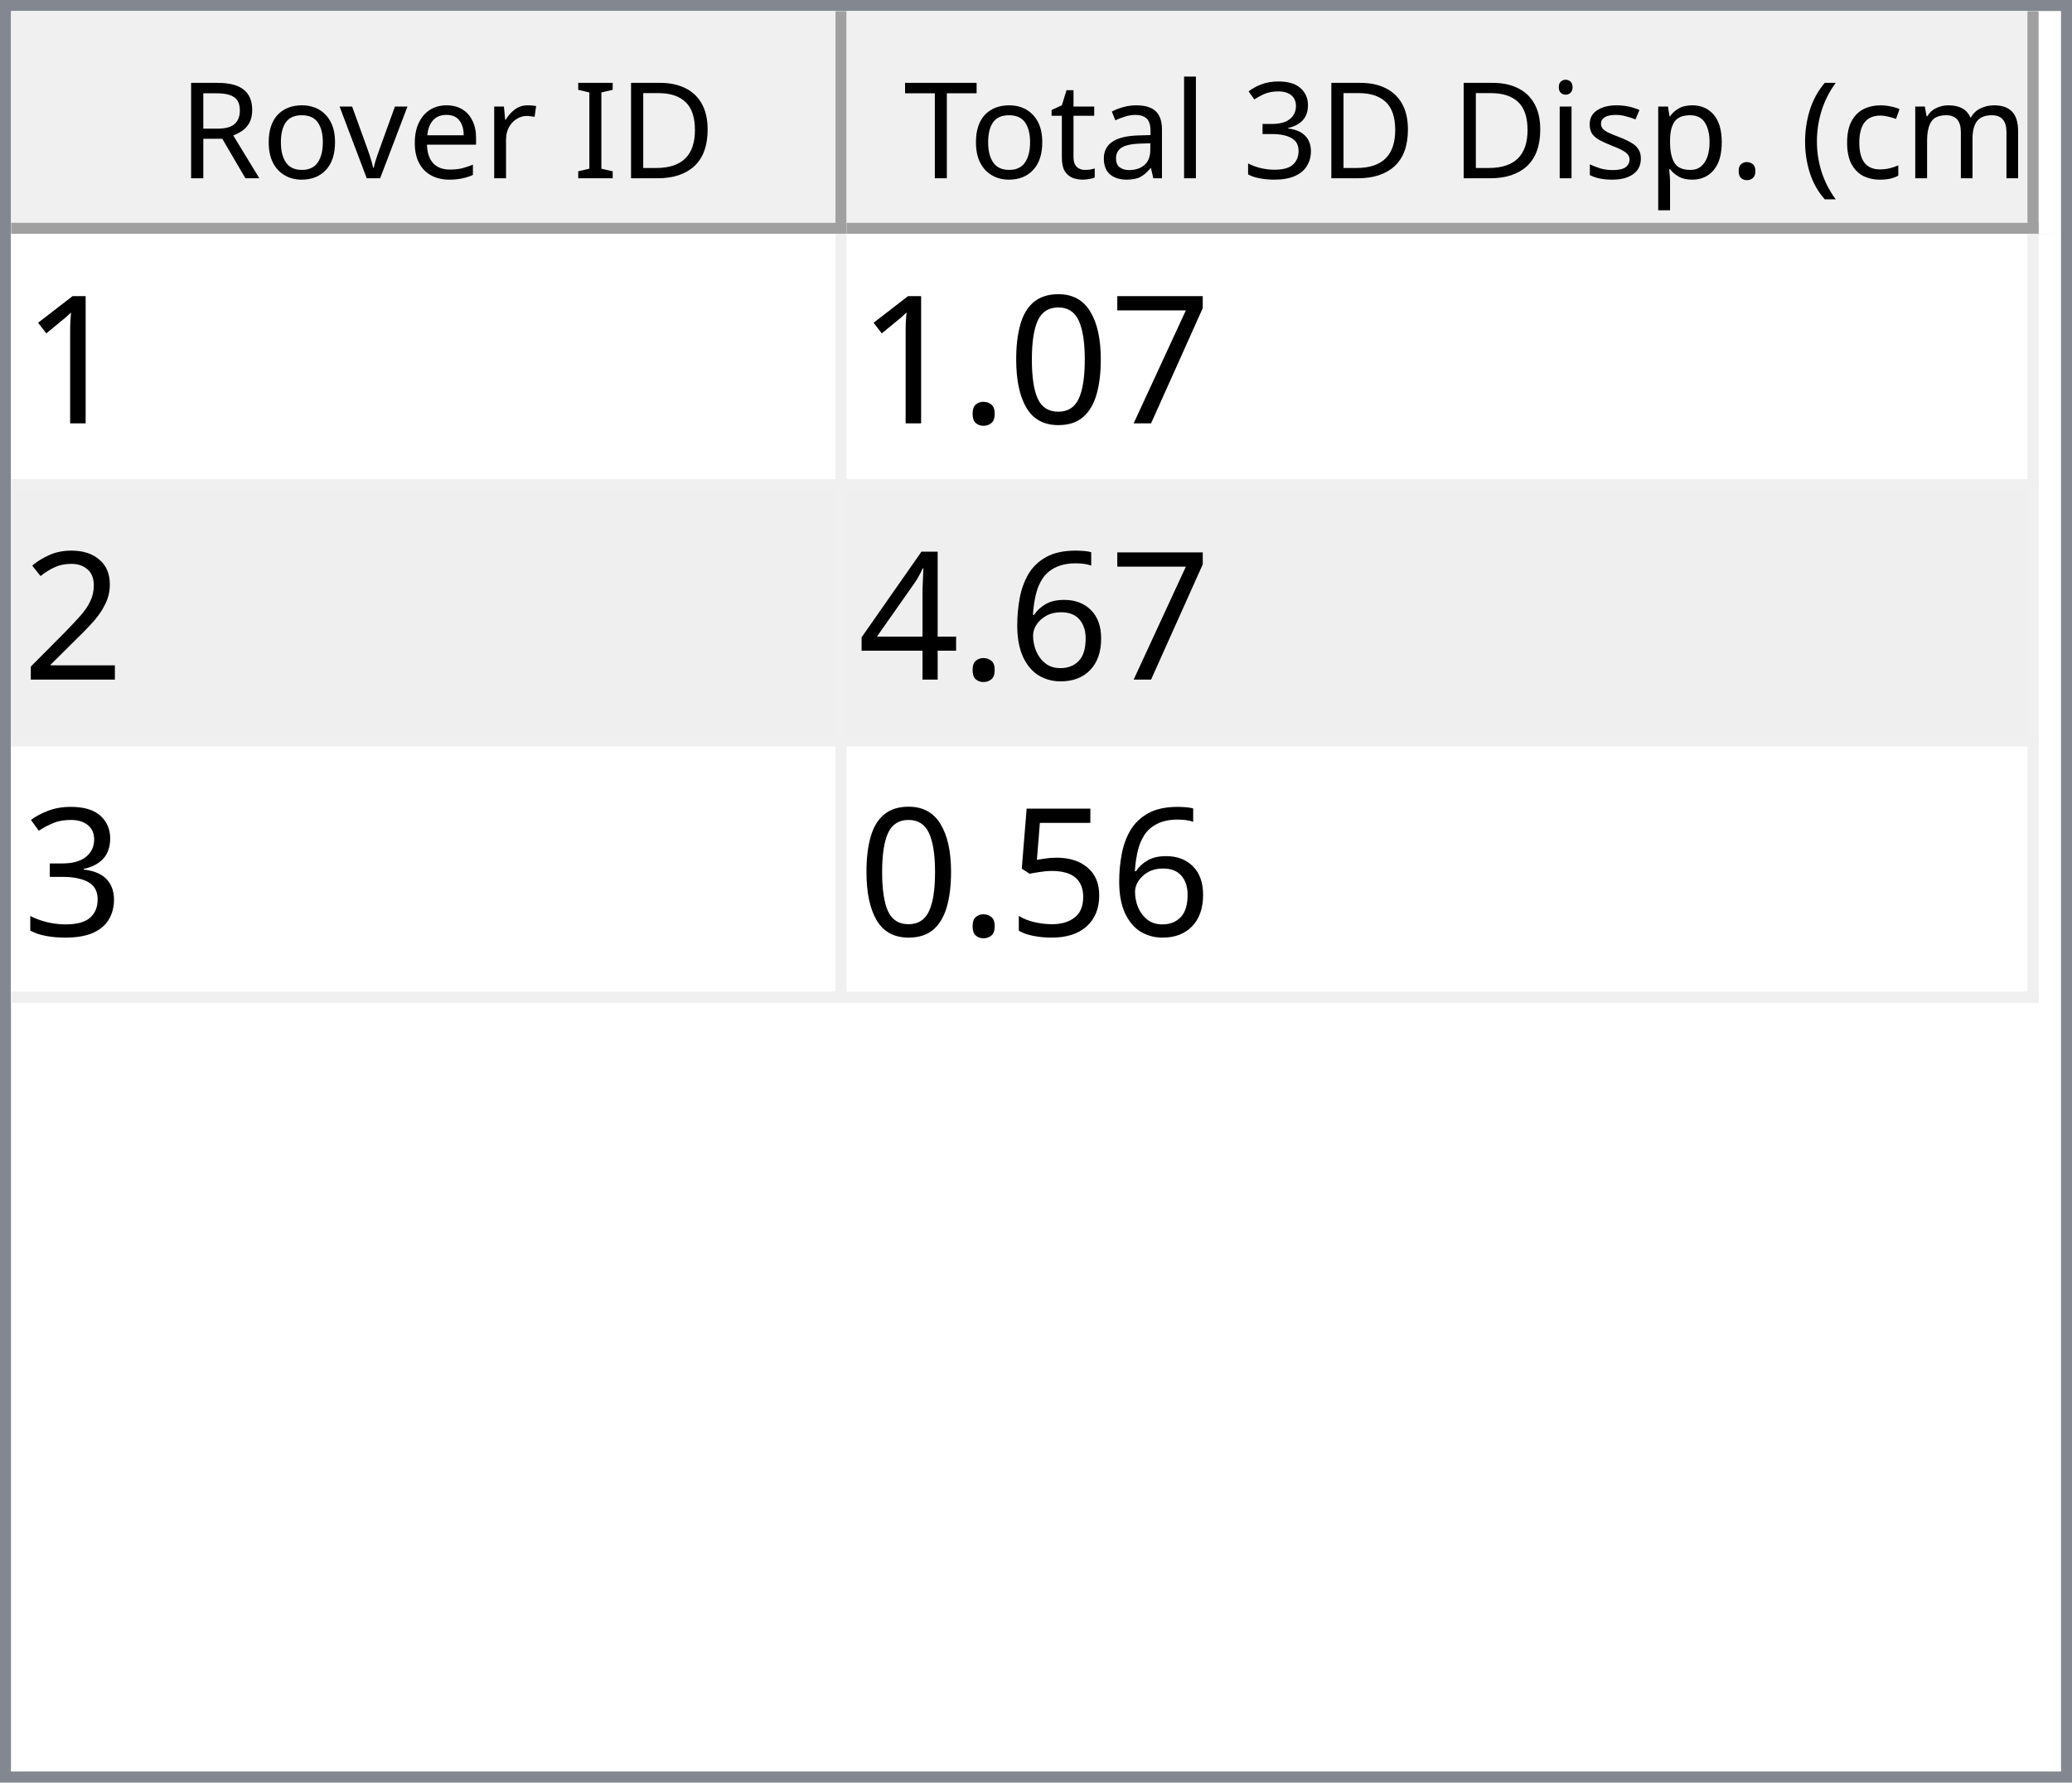
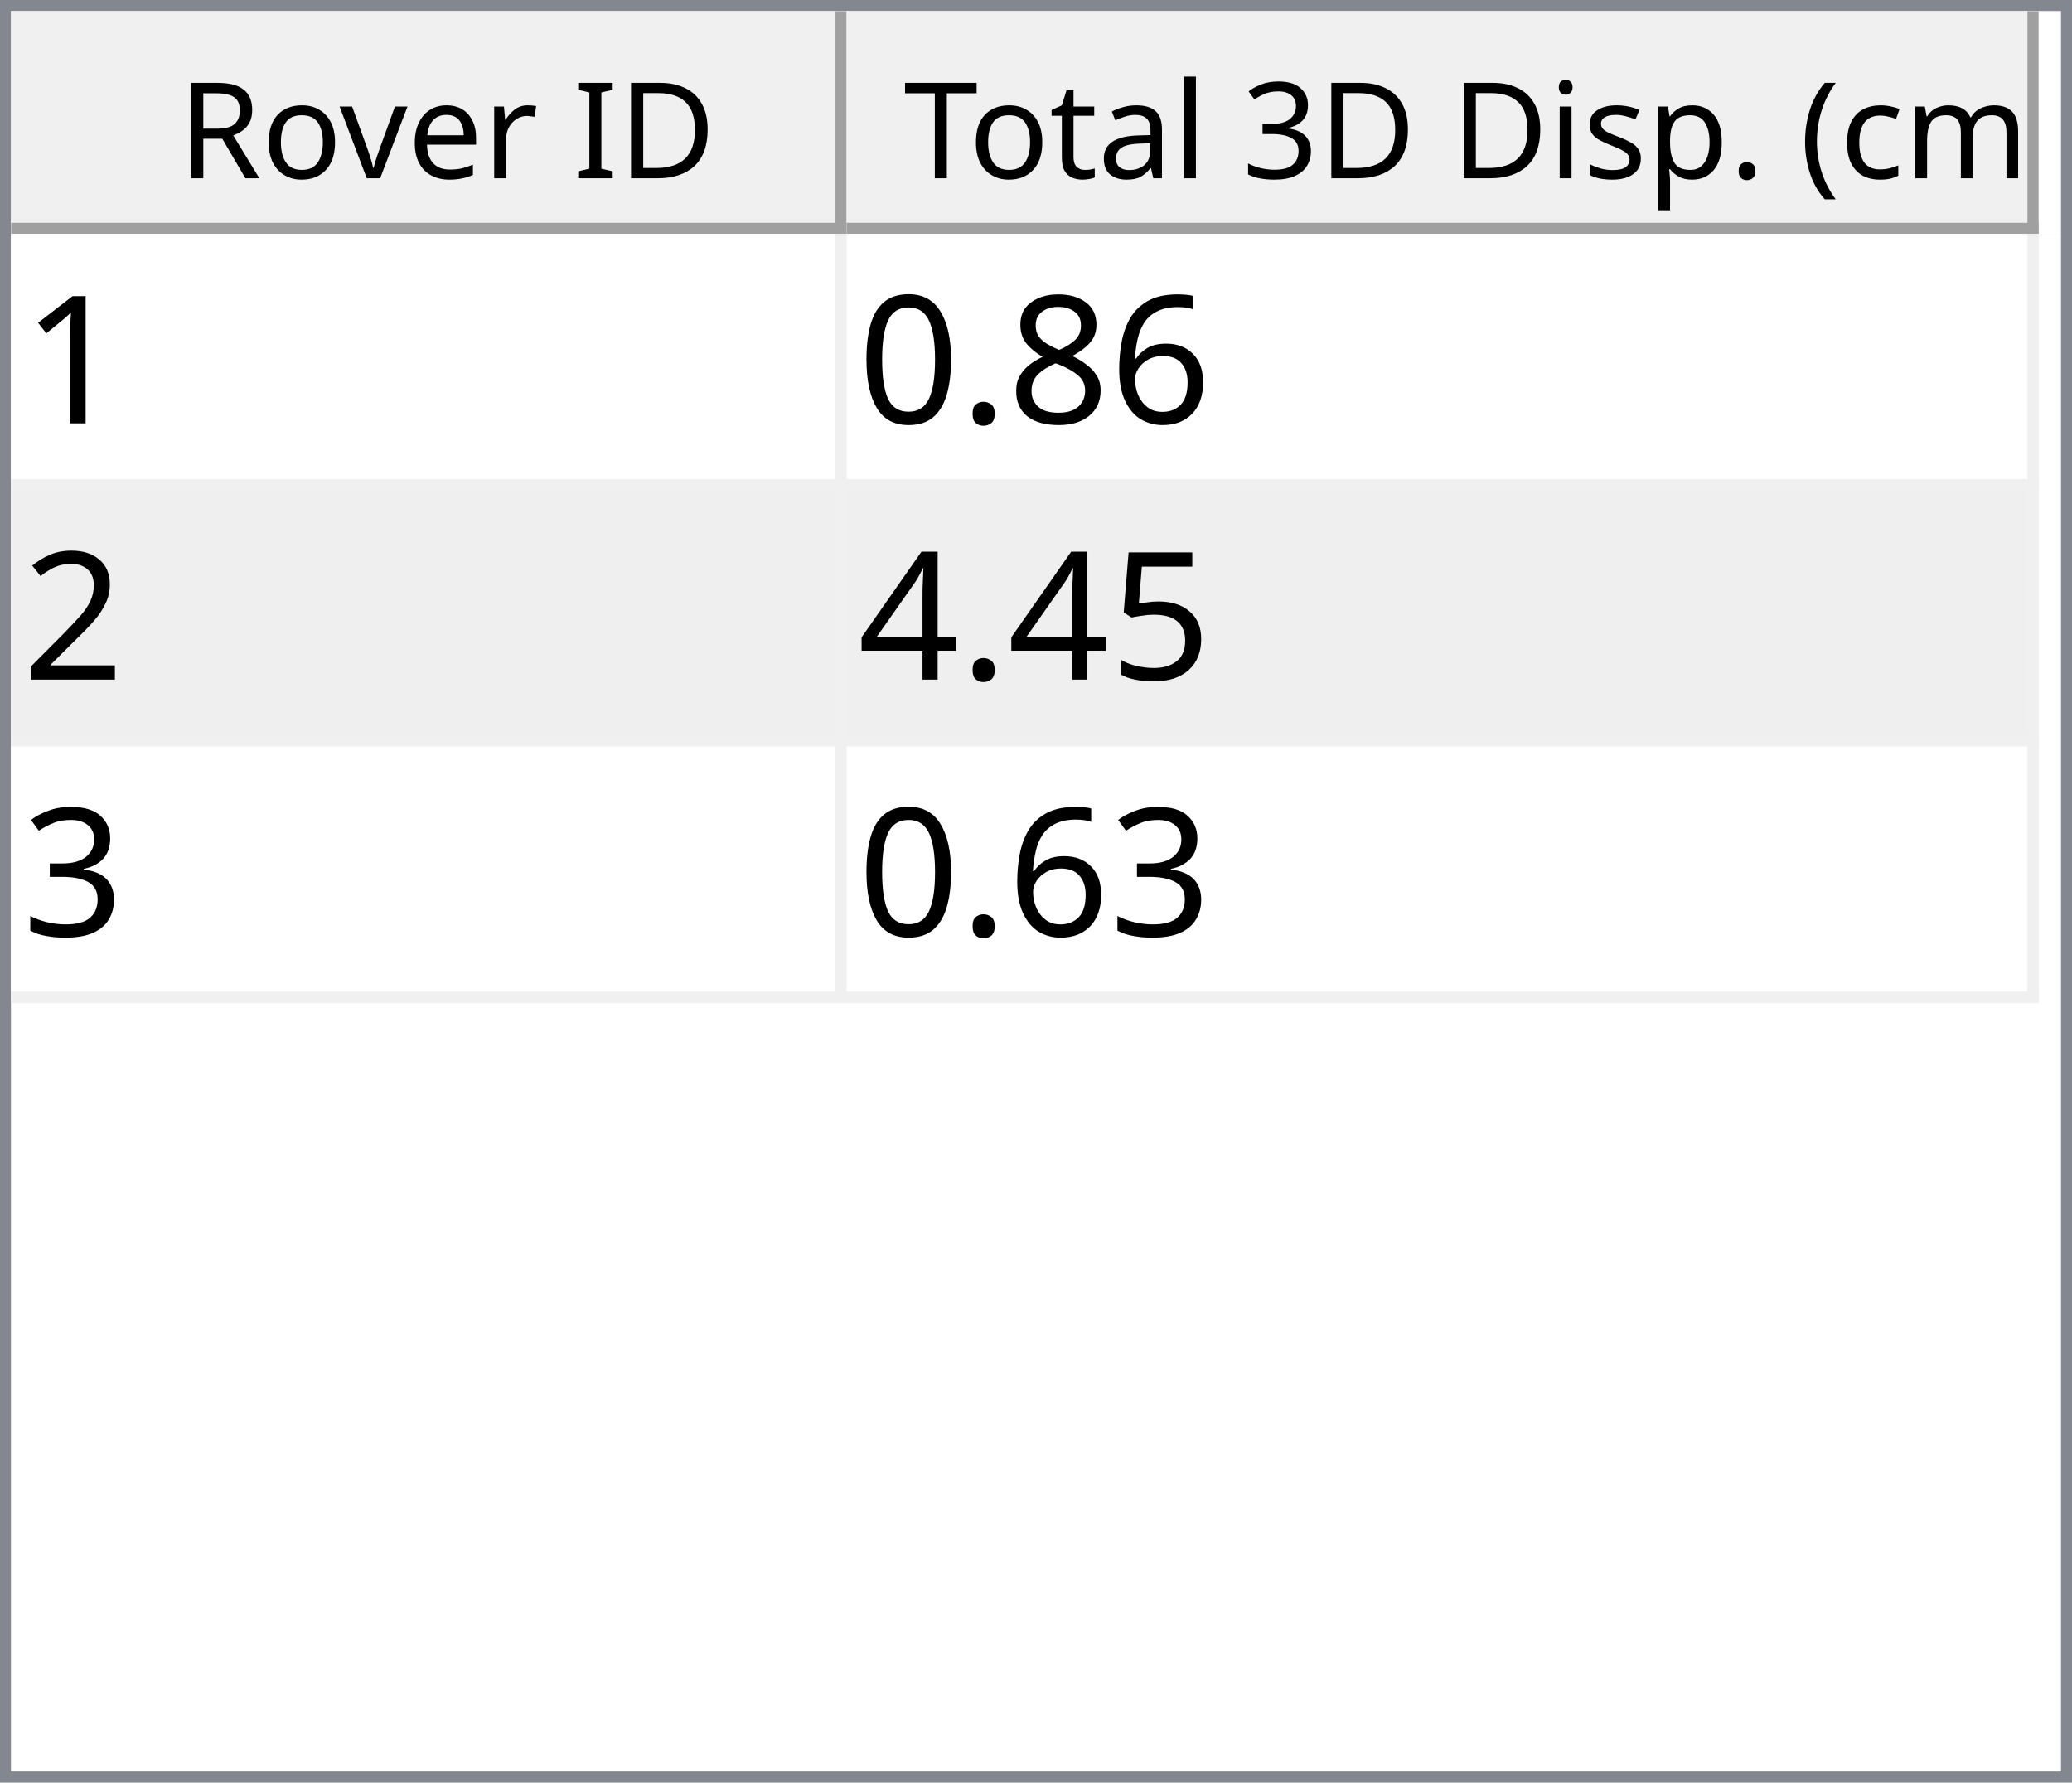
<svg xmlns="http://www.w3.org/2000/svg" style="fill-opacity:1; color-rendering:auto; color-interpolation:auto; text-rendering:auto; stroke:black; stroke-linecap:square; stroke-miterlimit:10; shape-rendering:auto; stroke-opacity:1; fill:black; stroke-dasharray:none; font-weight:normal; stroke-width:1; font-family:'Dialog'; font-style:normal; stroke-linejoin:miter; font-size:12px; stroke-dashoffset:0; image-rendering:auto;" width="186" height="160">
  <defs id="genericDefs" />
  <g>
    <defs id="defs1">
      <clipPath clipPathUnits="userSpaceOnUse" id="clipPath1">
        <path d="M0 0 L186 0 L186 160 L0 160 L0 0 Z" />
      </clipPath>
      <clipPath clipPathUnits="userSpaceOnUse" id="clipPath2">
        <path d="M0 0 L0 160 L186 160 L186 0 Z" />
      </clipPath>
      <clipPath clipPathUnits="userSpaceOnUse" id="clipPath3">
        <path d="M0 0 L0 20 L184 20 L184 0 Z" />
      </clipPath>
      <clipPath clipPathUnits="userSpaceOnUse" id="clipPath4">
        <path d="M0 0 L0 20 L75 20 L75 0 Z" />
      </clipPath>
      <clipPath clipPathUnits="userSpaceOnUse" id="clipPath5">
        <path d="M1 1 L1 19 L74 19 L74 1 Z" />
      </clipPath>
      <clipPath clipPathUnits="userSpaceOnUse" id="clipPath6">
        <path d="M0 0 L0 18 L73 18 L73 0 Z" />
      </clipPath>
      <clipPath clipPathUnits="userSpaceOnUse" id="clipPath7">
        <path d="M-0.5 -0.5 L-0.5 19.5 L74.5 19.5 L74.5 -0.5 Z" />
      </clipPath>
      <clipPath clipPathUnits="userSpaceOnUse" id="clipPath8">
        <path d="M0 0 L0 20 L107 20 L107 0 Z" />
      </clipPath>
      <clipPath clipPathUnits="userSpaceOnUse" id="clipPath9">
        <path d="M1 1 L1 19 L106 19 L106 1 Z" />
      </clipPath>
      <clipPath clipPathUnits="userSpaceOnUse" id="clipPath10">
        <path d="M0 0 L0 18 L105 18 L105 0 Z" />
      </clipPath>
      <clipPath clipPathUnits="userSpaceOnUse" id="clipPath11">
        <path d="M-0.5 -0.5 L-0.5 19.5 L106.5 19.5 L106.5 -0.5 Z" />
      </clipPath>
      <clipPath clipPathUnits="userSpaceOnUse" id="clipPath12">
        <path d="M0 0 L0 138 L184 138 L184 0 Z" />
      </clipPath>
      <clipPath clipPathUnits="userSpaceOnUse" id="clipPath13">
        <path d="M0 0 L0 69 L182 69 L182 0 Z" />
      </clipPath>
      <clipPath clipPathUnits="userSpaceOnUse" id="clipPath14">
        <path d="M-0.5 -0.5 L-0.5 68.5 L181.5 68.5 L181.5 -0.5 Z" />
      </clipPath>
      <clipPath clipPathUnits="userSpaceOnUse" id="clipPath15">
        <path d="M0 0 L0 22 L74 22 L74 0 Z" />
      </clipPath>
      <clipPath clipPathUnits="userSpaceOnUse" id="clipPath16">
        <path d="M0 0 L0 22 L106 22 L106 0 Z" />
      </clipPath>
      <font horiz-adv-x="64.551" id="font1">
        <font-face ascent="107.91" descent="25.098" units-per-em="100" style="font-style:normal; font-family:Segoe UI; font-weight:normal;" />
        <missing-glyph horiz-adv-x="64.551" d="M8.109 0 L8.109 68.266 L56.453 68.266 L56.453 0 L8.109 0 ZM15.328 7.234 L49.219 7.234 L49.219 61.031 L15.328 61.031 L15.328 7.234 Z" />
        <glyph unicode="D" horiz-adv-x="70.117" d="M9.188 0 L9.188 70.016 L28.516 70.016 Q65.531 70.016 65.531 35.891 Q65.531 19.672 55.25 9.836 Q44.969 0 27.734 0 L9.188 0 ZM17.391 62.594 L17.391 7.422 L27.828 7.422 Q41.609 7.422 49.273 14.797 Q56.938 22.172 56.938 35.688 Q56.938 62.594 28.328 62.594 L17.391 62.594 Z" />
        <glyph unicode="I" horiz-adv-x="26.611" d="M17.391 0 L9.188 0 L9.188 70.016 L17.391 70.016 L17.391 0 Z" />
        <glyph unicode=" " horiz-adv-x="27.393" d="" />
        <glyph unicode="r" horiz-adv-x="34.766" d="M34.188 41.891 Q32.078 43.5 28.125 43.5 Q23 43.5 19.555 38.672 Q16.109 33.844 16.109 25.484 L16.109 0 L8.109 0 L8.109 50 L16.109 50 L16.109 39.703 L16.312 39.703 Q18.016 44.969 21.531 47.922 Q25.047 50.875 29.391 50.875 Q32.516 50.875 34.188 50.203 L34.188 41.891 Z" />
        <glyph unicode="e" horiz-adv-x="52.295" d="M48.297 23 L12.984 23 Q13.188 14.656 17.484 10.109 Q21.781 5.562 29.297 5.562 Q37.75 5.562 44.828 11.141 L44.828 3.609 Q38.234 -1.172 27.391 -1.172 Q16.797 -1.172 10.742 5.641 Q4.688 12.453 4.688 24.812 Q4.688 36.469 11.305 43.82 Q17.922 51.172 27.734 51.172 Q37.547 51.172 42.922 44.828 Q48.297 38.484 48.297 27.203 L48.297 23 ZM40.094 29.781 Q40.047 36.719 36.75 40.578 Q33.453 44.438 27.594 44.438 Q21.922 44.438 17.969 40.383 Q14.016 36.328 13.094 29.781 L40.094 29.781 Z" />
        <glyph unicode="v" horiz-adv-x="47.9" d="M47.406 50 L27.484 0 L19.625 0 L0.688 50 L9.469 50 L22.172 13.672 Q23.578 9.672 23.922 6.688 L24.125 6.688 Q24.609 10.453 25.688 13.484 L38.969 50 L47.406 50 Z" />
        <glyph unicode="o" horiz-adv-x="58.594" d="M29 -1.172 Q17.922 -1.172 11.305 5.836 Q4.688 12.844 4.688 24.422 Q4.688 37.016 11.57 44.094 Q18.453 51.172 30.172 51.172 Q41.359 51.172 47.633 44.289 Q53.906 37.406 53.906 25.203 Q53.906 13.234 47.141 6.031 Q40.375 -1.172 29 -1.172 ZM29.594 44.438 Q21.875 44.438 17.383 39.188 Q12.891 33.938 12.891 24.703 Q12.891 15.828 17.43 10.695 Q21.969 5.562 29.594 5.562 Q37.359 5.562 41.531 10.594 Q45.703 15.625 45.703 24.906 Q45.703 34.281 41.531 39.359 Q37.359 44.438 29.594 44.438 Z" />
        <glyph unicode="R" horiz-adv-x="59.814" d="M59.375 0 L49.609 0 L37.891 19.625 Q36.281 22.359 34.766 24.289 Q33.25 26.219 31.664 27.438 Q30.078 28.656 28.25 29.219 Q26.422 29.781 24.125 29.781 L17.391 29.781 L17.391 0 L9.188 0 L9.188 70.016 L30.078 70.016 Q34.672 70.016 38.555 68.867 Q42.438 67.719 45.289 65.375 Q48.141 63.031 49.758 59.547 Q51.375 56.062 51.375 51.375 Q51.375 47.703 50.273 44.656 Q49.172 41.609 47.148 39.211 Q45.125 36.812 42.266 35.133 Q39.406 33.453 35.844 32.516 L35.844 32.328 Q37.594 31.547 38.891 30.547 Q40.188 29.547 41.359 28.18 Q42.531 26.812 43.68 25.078 Q44.828 23.344 46.234 21.047 L59.375 0 ZM17.391 62.594 L17.391 37.203 L28.516 37.203 Q31.594 37.203 34.203 38.133 Q36.812 39.062 38.719 40.797 Q40.625 42.531 41.703 45.047 Q42.781 47.562 42.781 50.688 Q42.781 56.297 39.141 59.445 Q35.5 62.594 28.609 62.594 L17.391 62.594 Z" />
        <glyph unicode=")" horiz-adv-x="30.176" d="M8.297 -15.922 L1.172 -15.922 Q16.406 2.344 16.406 26.812 Q16.406 51.469 1.078 70.016 L8.297 70.016 Q23.531 52.156 23.531 26.703 Q23.531 1.375 8.297 -15.922 Z" />
        <glyph unicode="m" horiz-adv-x="86.133" d="M79.109 0 L71.094 0 L71.094 28.719 Q71.094 37.016 68.531 40.727 Q65.969 44.438 59.906 44.438 Q54.781 44.438 51.195 39.75 Q47.609 35.062 47.609 28.516 L47.609 0 L39.594 0 L39.594 29.688 Q39.594 44.438 28.219 44.438 Q22.953 44.438 19.531 40.016 Q16.109 35.594 16.109 28.516 L16.109 0 L8.109 0 L8.109 50 L16.109 50 L16.109 42.094 L16.312 42.094 Q21.625 51.172 31.844 51.172 Q36.969 51.172 40.773 48.312 Q44.578 45.453 46 40.828 Q51.562 51.172 62.594 51.172 Q79.109 51.172 79.109 30.812 L79.109 0 Z" />
        <glyph unicode="c" horiz-adv-x="46.191" d="M42.188 2.297 Q36.422 -1.172 28.516 -1.172 Q17.828 -1.172 11.258 5.789 Q4.688 12.75 4.688 23.828 Q4.688 36.188 11.766 43.68 Q18.844 51.172 30.672 51.172 Q37.25 51.172 42.281 48.734 L42.281 40.531 Q36.719 44.438 30.375 44.438 Q22.703 44.438 17.797 38.945 Q12.891 33.453 12.891 24.516 Q12.891 15.719 17.508 10.641 Q22.125 5.562 29.891 5.562 Q36.422 5.562 42.188 9.906 L42.188 2.297 Z" />
        <glyph unicode="(" horiz-adv-x="30.176" d="M29.109 -15.922 L21.969 -15.922 Q6.844 1.375 6.844 26.703 Q6.844 52.156 21.969 70.016 L29.203 70.016 Q13.875 51.469 13.875 26.812 Q13.875 2.344 29.109 -15.922 Z" />
        <glyph unicode="." horiz-adv-x="21.68" d="M10.891 -1.078 Q8.641 -1.078 7.055 0.539 Q5.469 2.156 5.469 4.391 Q5.469 6.641 7.055 8.273 Q8.641 9.906 10.891 9.906 Q13.188 9.906 14.797 8.273 Q16.406 6.641 16.406 4.391 Q16.406 2.156 14.797 0.539 Q13.188 -1.078 10.891 -1.078 Z" />
        <glyph unicode="p" horiz-adv-x="58.789" d="M16.312 7.234 L16.109 7.234 L16.109 -23 L8.109 -23 L8.109 50 L16.109 50 L16.109 41.219 L16.312 41.219 Q22.219 51.172 33.594 51.172 Q43.266 51.172 48.688 44.461 Q54.109 37.75 54.109 26.469 Q54.109 13.922 48 6.375 Q41.891 -1.172 31.297 -1.172 Q21.578 -1.172 16.312 7.234 ZM16.109 27.391 L16.109 20.406 Q16.109 14.203 20.141 9.883 Q24.172 5.562 30.375 5.562 Q37.641 5.562 41.773 11.133 Q45.906 16.703 45.906 26.609 Q45.906 34.969 42.047 39.703 Q38.188 44.438 31.594 44.438 Q24.609 44.438 20.359 39.578 Q16.109 34.719 16.109 27.391 Z" />
        <glyph unicode="s" horiz-adv-x="42.432" d="M5.078 1.812 L5.078 10.406 Q11.625 5.562 19.484 5.562 Q30.031 5.562 30.031 12.594 Q30.031 14.594 29.125 15.992 Q28.219 17.391 26.68 18.461 Q25.141 19.531 23.07 20.383 Q21 21.234 18.609 22.172 Q15.281 23.484 12.766 24.828 Q10.25 26.172 8.57 27.859 Q6.891 29.547 6.031 31.695 Q5.172 33.844 5.172 36.719 Q5.172 40.234 6.789 42.945 Q8.406 45.656 11.086 47.484 Q13.766 49.312 17.211 50.242 Q20.656 51.172 24.312 51.172 Q30.812 51.172 35.938 48.922 L35.938 40.828 Q30.422 44.438 23.25 44.438 Q21 44.438 19.195 43.922 Q17.391 43.406 16.094 42.477 Q14.797 41.547 14.086 40.258 Q13.375 38.969 13.375 37.406 Q13.375 35.453 14.086 34.133 Q14.797 32.812 16.164 31.789 Q17.531 30.766 19.484 29.938 Q21.438 29.109 23.922 28.125 Q27.25 26.859 29.883 25.516 Q32.516 24.172 34.375 22.484 Q36.234 20.797 37.234 18.602 Q38.234 16.406 38.234 13.375 Q38.234 9.672 36.602 6.938 Q34.969 4.203 32.234 2.398 Q29.5 0.594 25.93 -0.289 Q22.359 -1.172 18.453 -1.172 Q10.75 -1.172 5.078 1.812 Z" />
        <glyph unicode="i" horiz-adv-x="24.219" d="M12.203 62.703 Q10.062 62.703 8.547 64.164 Q7.031 65.625 7.031 67.875 Q7.031 70.125 8.547 71.609 Q10.062 73.094 12.203 73.094 Q14.406 73.094 15.945 71.609 Q17.484 70.125 17.484 67.875 Q17.484 65.719 15.945 64.211 Q14.406 62.703 12.203 62.703 ZM16.109 0 L8.109 0 L8.109 50 L16.109 50 L16.109 0 Z" />
        <glyph unicode="3" horiz-adv-x="53.906" d="M46.531 19.828 Q46.531 15.094 44.75 11.211 Q42.969 7.328 39.719 4.57 Q36.469 1.812 31.93 0.297 Q27.391 -1.219 21.922 -1.219 Q11.922 -1.219 6 2.594 L6 11.188 Q13.094 5.609 22.219 5.609 Q25.875 5.609 28.828 6.539 Q31.781 7.469 33.906 9.227 Q36.031 10.984 37.18 13.477 Q38.328 15.969 38.328 19.094 Q38.328 32.812 18.797 32.812 L12.984 32.812 L12.984 39.594 L18.5 39.594 Q35.797 39.594 35.797 52.484 Q35.797 64.406 22.609 64.406 Q15.188 64.406 8.688 59.422 L8.688 67.188 Q15.375 71.188 24.609 71.188 Q29 71.188 32.57 69.969 Q36.141 68.75 38.68 66.555 Q41.219 64.359 42.609 61.281 Q44 58.203 44 54.5 Q44 40.672 30.031 36.719 L30.031 36.531 Q33.594 36.141 36.625 34.797 Q39.656 33.453 41.852 31.305 Q44.047 29.156 45.289 26.25 Q46.531 23.344 46.531 19.828 Z" />
        <glyph unicode="l" horiz-adv-x="24.219" d="M16.109 0 L8.109 0 L8.109 74.031 L16.109 74.031 L16.109 0 Z" />
        <glyph unicode="a" horiz-adv-x="50.879" d="M43.891 0 L35.891 0 L35.891 7.812 L35.688 7.812 Q30.469 -1.172 20.312 -1.172 Q12.844 -1.172 8.617 2.781 Q4.391 6.734 4.391 13.281 Q4.391 27.297 20.906 29.594 L35.891 31.688 Q35.891 44.438 25.594 44.438 Q16.547 44.438 9.281 38.281 L9.281 46.484 Q16.656 51.172 26.266 51.172 Q43.891 51.172 43.891 32.516 L43.891 0 ZM35.891 25.297 L23.828 23.641 Q18.266 22.859 15.43 20.875 Q12.594 18.891 12.594 13.875 Q12.594 10.203 15.211 7.883 Q17.828 5.562 22.172 5.562 Q28.125 5.562 32.008 9.742 Q35.891 13.922 35.891 20.312 L35.891 25.297 Z" />
        <glyph unicode="t" horiz-adv-x="33.887" d="M31.297 0.484 Q28.469 -1.078 23.828 -1.078 Q10.688 -1.078 10.688 13.578 L10.688 43.172 L2.094 43.172 L2.094 50 L10.688 50 L10.688 62.203 L18.703 64.797 L18.703 50 L31.297 50 L31.297 43.172 L18.703 43.172 L18.703 14.984 Q18.703 9.969 20.414 7.82 Q22.125 5.672 26.078 5.672 Q29.109 5.672 31.297 7.328 L31.297 0.484 Z" />
        <glyph unicode="T" horiz-adv-x="52.393" d="M50.594 62.594 L30.375 62.594 L30.375 0 L22.172 0 L22.172 62.594 L2 62.594 L2 70.016 L50.594 70.016 L50.594 62.594 Z" />
      </font>
      <font horiz-adv-x="75.0" id="font2">
        <font-face ascent="100.537" descent="21.973" units-per-em="100" style="font-style:normal; font-family:sans-serif; font-weight:normal;" />
        <missing-glyph horiz-adv-x="75.0" d="M12.5 0 L12.5 62.5 L62.5 62.5 L62.5 0 L12.5 0 ZM14.062 1.562 L60.938 1.562 L60.938 60.938 L14.062 60.938 L14.062 1.562 Z" />
        <glyph unicode="1" horiz-adv-x="55.615" d="M37.25 0 L28.469 0 L28.469 56 Q25.297 52.984 20.141 49.953 Q14.984 46.922 10.891 45.406 L10.891 53.906 Q18.266 57.375 23.781 62.305 Q29.297 67.234 31.594 71.875 L37.25 71.875 L37.25 0 Z" />
-         <glyph unicode="7" horiz-adv-x="55.615" d="M4.734 62.203 L4.734 70.656 L51.078 70.656 L51.078 63.812 Q44.234 56.547 37.523 44.484 Q30.812 32.422 27.156 19.672 Q24.516 10.688 23.781 0 L14.75 0 Q14.891 8.453 18.062 20.414 Q21.234 32.375 27.172 43.484 Q33.109 54.594 39.797 62.203 L4.734 62.203 Z" />
+         <glyph unicode="6" horiz-adv-x="55.615" d="M49.75 54.047 L41.016 53.375 Q39.844 58.547 37.703 60.891 Q34.125 64.656 28.906 64.656 Q24.703 64.656 21.531 62.312 Q17.391 59.281 14.992 53.469 Q12.594 47.656 12.5 36.922 Q15.672 41.75 20.266 44.094 Q24.859 46.438 29.891 46.438 Q38.672 46.438 44.852 39.969 Q51.031 33.5 51.031 23.25 Q51.031 16.5 48.125 10.719 Q45.219 4.938 40.141 1.859 Q35.062 -1.219 28.609 -1.219 Q17.625 -1.219 10.695 6.859 Q3.766 14.938 3.766 33.5 Q3.766 54.25 11.422 63.672 Q18.109 71.875 29.438 71.875 Q37.891 71.875 43.289 67.141 Q48.688 62.406 49.75 54.047 ZM13.875 23.188 Q13.875 18.656 15.797 14.508 Q17.719 10.359 21.188 8.18 Q24.656 6 28.469 6 Q34.031 6 38.039 10.492 Q42.047 14.984 42.047 22.703 Q42.047 30.125 38.086 34.398 Q34.125 38.672 28.125 38.672 Q22.172 38.672 18.023 34.398 Q13.875 30.125 13.875 23.188 Z" />
+         <glyph unicode="8" horiz-adv-x="55.615" d="M17.672 38.812 Q12.203 40.828 9.57 44.539 Q6.938 48.25 6.938 53.422 Q6.938 61.234 12.555 66.555 Q18.172 71.875 27.484 71.875 Q36.859 71.875 42.578 66.43 Q48.297 60.984 48.297 53.172 Q48.297 48.188 45.68 44.508 Q43.062 40.828 37.75 38.812 Q44.344 36.672 47.781 31.883 Q51.219 27.094 51.219 20.453 Q51.219 11.281 44.727 5.031 Q38.234 -1.219 27.641 -1.219 Q17.047 -1.219 10.547 5.055 Q4.047 11.328 4.047 20.703 Q4.047 27.688 7.594 32.398 Q11.141 37.109 17.672 38.812 ZM15.922 53.719 Q15.922 48.641 19.195 45.414 Q22.469 42.188 27.688 42.188 Q32.766 42.188 36.016 45.383 Q39.266 48.578 39.266 53.219 Q39.266 58.062 35.914 61.359 Q32.562 64.656 27.594 64.656 Q22.562 64.656 19.242 61.43 Q15.922 58.203 15.922 53.719 ZM13.094 20.656 Q13.094 16.891 14.875 13.375 Q16.656 9.859 20.172 7.93 Q23.688 6 27.734 6 Q34.031 6 38.133 10.055 Q42.234 14.109 42.234 20.359 Q42.234 26.703 38.016 30.859 Q33.797 35.016 27.438 35.016 Q21.234 35.016 17.164 30.914 Q13.094 26.812 13.094 20.656 Z" />
+         <glyph unicode="." horiz-adv-x="27.783" d="M9.078 0 L9.078 10.016 L19.094 10.016 L19.094 0 L9.078 0 Z" />
        <glyph unicode="0" horiz-adv-x="55.615" d="M4.156 35.297 Q4.156 48 6.766 55.742 Q9.375 63.484 14.523 67.68 Q19.672 71.875 27.484 71.875 Q33.25 71.875 37.594 69.555 Q41.938 67.234 44.773 62.867 Q47.609 58.5 49.219 52.227 Q50.828 45.953 50.828 35.297 Q50.828 22.703 48.242 14.969 Q45.656 7.234 40.508 3.008 Q35.359 -1.219 27.484 -1.219 Q17.141 -1.219 11.234 6.203 Q4.156 15.141 4.156 35.297 ZM13.188 35.297 Q13.188 17.672 17.312 11.836 Q21.438 6 27.484 6 Q33.547 6 37.672 11.859 Q41.797 17.719 41.797 35.297 Q41.797 52.984 37.672 58.789 Q33.547 64.594 27.391 64.594 Q21.344 64.594 17.719 59.469 Q13.188 52.938 13.188 35.297 Z" />
-         <glyph unicode="." horiz-adv-x="27.783" d="M9.078 0 L9.078 10.016 L19.094 10.016 L19.094 0 L9.078 0 Z" />
        <glyph unicode="2" horiz-adv-x="55.615" d="M50.344 8.453 L50.344 0 L3.031 0 Q2.938 3.172 4.047 6.109 Q5.859 10.938 9.836 15.625 Q13.812 20.312 21.344 26.469 Q33.016 36.031 37.117 41.625 Q41.219 47.219 41.219 52.203 Q41.219 57.422 37.477 61.008 Q33.734 64.594 27.734 64.594 Q21.391 64.594 17.578 60.789 Q13.766 56.984 13.719 50.25 L4.688 51.172 Q5.609 61.281 11.664 66.578 Q17.719 71.875 27.938 71.875 Q38.234 71.875 44.242 66.164 Q50.25 60.453 50.25 52 Q50.25 47.703 48.492 43.555 Q46.734 39.406 42.656 34.812 Q38.578 30.219 29.109 22.219 Q21.188 15.578 18.945 13.211 Q16.703 10.844 15.234 8.453 L50.344 8.453 Z" />
-         <glyph unicode="6" horiz-adv-x="55.615" d="M49.75 54.047 L41.016 53.375 Q39.844 58.547 37.703 60.891 Q34.125 64.656 28.906 64.656 Q24.703 64.656 21.531 62.312 Q17.391 59.281 14.992 53.469 Q12.594 47.656 12.5 36.922 Q15.672 41.75 20.266 44.094 Q24.859 46.438 29.891 46.438 Q38.672 46.438 44.852 39.969 Q51.031 33.5 51.031 23.25 Q51.031 16.5 48.125 10.719 Q45.219 4.938 40.141 1.859 Q35.062 -1.219 28.609 -1.219 Q17.625 -1.219 10.695 6.859 Q3.766 14.938 3.766 33.5 Q3.766 54.25 11.422 63.672 Q18.109 71.875 29.438 71.875 Q37.891 71.875 43.289 67.141 Q48.688 62.406 49.75 54.047 ZM13.875 23.188 Q13.875 18.656 15.797 14.508 Q17.719 10.359 21.188 8.18 Q24.656 6 28.469 6 Q34.031 6 38.039 10.492 Q42.047 14.984 42.047 22.703 Q42.047 30.125 38.086 34.398 Q34.125 38.672 28.125 38.672 Q22.172 38.672 18.023 34.398 Q13.875 30.125 13.875 23.188 Z" />
+         <glyph unicode="5" horiz-adv-x="55.615" d="M4.156 18.75 L13.375 19.531 Q14.406 12.797 18.141 9.398 Q21.875 6 27.156 6 Q33.5 6 37.891 10.789 Q42.281 15.578 42.281 23.484 Q42.281 31 38.062 35.352 Q33.844 39.703 27 39.703 Q22.75 39.703 19.336 37.773 Q15.922 35.844 13.969 32.766 L5.719 33.844 L12.641 70.609 L48.25 70.609 L48.25 62.203 L19.672 62.203 L15.828 42.969 Q22.266 47.469 29.344 47.469 Q38.719 47.469 45.164 40.969 Q51.609 34.469 51.609 24.266 Q51.609 14.547 45.953 7.469 Q39.062 -1.219 27.156 -1.219 Q17.391 -1.219 11.211 4.25 Q5.031 9.719 4.156 18.75 Z" />
        <glyph unicode="4" horiz-adv-x="55.615" d="M32.328 0 L32.328 17.141 L1.266 17.141 L1.266 25.203 L33.938 71.578 L41.109 71.578 L41.109 25.203 L50.781 25.203 L50.781 17.141 L41.109 17.141 L41.109 0 L32.328 0 ZM32.328 25.203 L32.328 57.469 L9.906 25.203 L32.328 25.203 Z" />
        <glyph unicode="3" horiz-adv-x="55.615" d="M4.203 18.891 L12.984 20.062 Q14.5 12.594 18.141 9.297 Q21.781 6 27 6 Q33.203 6 37.477 10.297 Q41.75 14.594 41.75 20.953 Q41.75 27 37.797 30.93 Q33.844 34.859 27.734 34.859 Q25.25 34.859 21.531 33.891 L22.516 41.609 Q23.391 41.5 23.922 41.5 Q29.547 41.5 34.039 44.43 Q38.531 47.359 38.531 53.469 Q38.531 58.297 35.258 61.477 Q31.984 64.656 26.812 64.656 Q21.688 64.656 18.266 61.43 Q14.844 58.203 13.875 51.766 L5.078 53.328 Q6.688 62.156 12.398 67.016 Q18.109 71.875 26.609 71.875 Q32.469 71.875 37.398 69.359 Q42.328 66.844 44.945 62.5 Q47.562 58.156 47.562 53.266 Q47.562 48.641 45.07 44.828 Q42.578 41.016 37.703 38.766 Q44.047 37.312 47.562 32.695 Q51.078 28.078 51.078 21.141 Q51.078 11.766 44.242 5.25 Q37.406 -1.266 26.953 -1.266 Q17.531 -1.266 11.305 4.352 Q5.078 9.969 4.203 18.891 Z" />
-         <glyph unicode="5" horiz-adv-x="55.615" d="M4.156 18.75 L13.375 19.531 Q14.406 12.797 18.141 9.398 Q21.875 6 27.156 6 Q33.5 6 37.891 10.789 Q42.281 15.578 42.281 23.484 Q42.281 31 38.062 35.352 Q33.844 39.703 27 39.703 Q22.75 39.703 19.336 37.773 Q15.922 35.844 13.969 32.766 L5.719 33.844 L12.641 70.609 L48.25 70.609 L48.25 62.203 L19.672 62.203 L15.828 42.969 Q22.266 47.469 29.344 47.469 Q38.719 47.469 45.164 40.969 Q51.609 34.469 51.609 24.266 Q51.609 14.547 45.953 7.469 Q39.062 -1.219 27.156 -1.219 Q17.391 -1.219 11.211 4.25 Q5.031 9.719 4.156 18.75 Z" />
      </font>
    </defs>
    <g style="fill:white; stroke:white;">
      <rect x="0" y="0" width="186" style="clip-path:url(#clipPath1); stroke:none;" height="160" />
    </g>
    <g style="fill:white; text-rendering:optimizeSpeed; color-rendering:optimizeSpeed; image-rendering:optimizeSpeed; shape-rendering:crispEdges; stroke:white; color-interpolation:sRGB;">
      <rect x="0" width="186" height="160" y="0" style="stroke:none;" />
      <path style="stroke:none;" d="M0 160 L186 160 L186 0 L0 0 Z" />
    </g>
    <g style="fill:rgb(240,240,240); font-family:'Segoe UI'; stroke:rgb(240,240,240);">
      <rect x="0" y="0" width="186" style="clip-path:url(#clipPath2); stroke:none;" height="160" />
    </g>
    <g style="fill:rgb(130,135,144); font-family:'Segoe UI'; stroke:rgb(130,135,144);">
      <path d="M0 0 L186 0 L186 160 L0 160 L0 0 ZM1 1 L185 1 L185 159 L1 159 L1 1 Z" style="fill-rule:evenodd; clip-path:url(#clipPath2); stroke:none;" />
    </g>
    <g style="fill:white; font-family:'Segoe UI'; stroke:white;" transform="translate(1,1)">
      <rect x="0" y="0" width="184" style="clip-path:url(#clipPath3); stroke:none;" height="20" />
    </g>
    <g style="fill:rgb(240,240,240); font-family:'Segoe UI'; stroke:rgb(240,240,240);" transform="translate(1,1)">
      <rect x="0" y="0" width="75" style="clip-path:url(#clipPath4); stroke:none;" height="20" />
    </g>
    <g style="font-family:'Segoe UI';" transform="translate(2,2)">
      <text x="14" xml:space="preserve" y="14" style="clip-path:url(#clipPath6); stroke:none;">Rover ID</text>
    </g>
    <g style="fill:rgb(160,160,160); font-family:'Segoe UI'; stroke:rgb(160,160,160); stroke-linejoin:bevel;" transform="translate(1.5,1.5)">
      <line x1="74" x2="74" y1="0" style="fill:none; clip-path:url(#clipPath7);" y2="19" />
    </g>
    <g style="fill:rgb(160,160,160); font-family:'Segoe UI'; stroke:rgb(160,160,160); stroke-linejoin:bevel;" transform="matrix(1,0,0,1,1,1) translate(0.5,0.5)">
      <line x1="0" x2="74" y1="19" style="fill:none; clip-path:url(#clipPath7);" y2="19" />
    </g>
    <g style="fill:rgb(240,240,240); font-family:'Segoe UI'; stroke:rgb(240,240,240);" transform="translate(76,1)">
      <rect x="0" y="0" width="107" style="clip-path:url(#clipPath8); stroke:none;" height="20" />
    </g>
    <g style="font-family:'Segoe UI';" transform="translate(77,2)">
      <text x="1" xml:space="preserve" y="14" style="clip-path:url(#clipPath10); stroke:none;"> Total 3D Disp. (cm)</text>
    </g>
    <g style="fill:rgb(160,160,160); font-family:'Segoe UI'; stroke:rgb(160,160,160); stroke-linejoin:bevel;" transform="translate(76.5,1.5)">
      <line x1="106" x2="106" y1="0" style="fill:none; clip-path:url(#clipPath11);" y2="19" />
    </g>
    <g style="fill:rgb(160,160,160); font-family:'Segoe UI'; stroke:rgb(160,160,160); stroke-linejoin:bevel;" transform="matrix(1,0,0,1,76,1) translate(0.5,0.5)">
      <line x1="0" x2="106" y1="19" style="fill:none; clip-path:url(#clipPath11);" y2="19" />
    </g>
    <g style="fill:white; font-family:'Segoe UI'; stroke:white;" transform="translate(1,21)">
      <rect x="0" y="0" width="184" style="clip-path:url(#clipPath12); stroke:none;" height="138" />
    </g>
    <g style="fill:rgb(240,240,240); font-size:16px; font-family:sans-serif; stroke:rgb(240,240,240);" transform="translate(1,21)">
      <rect x="0" y="0" width="182" style="clip-path:url(#clipPath13); stroke:none;" height="69" />
      <line transform="translate(0.5,0.5)" x1="0" x2="181" y1="22" style="clip-path:url(#clipPath14); fill:none; stroke-linejoin:bevel;" y2="22" />
    </g>
    <g transform="matrix(1,0,0,1,1,21) translate(0.5,0.5)" style="fill:rgb(240,240,240); font-size:16px; font-family:sans-serif; stroke:rgb(240,240,240); stroke-linejoin:bevel;">
      <line x1="0" x2="181" y1="45" style="fill:none; clip-path:url(#clipPath14);" y2="45" />
    </g>
    <g transform="matrix(1,0,0,1,1,21) translate(0.5,0.5)" style="fill:rgb(240,240,240); font-size:16px; font-family:sans-serif; stroke:rgb(240,240,240); stroke-linejoin:bevel;">
      <line x1="0" x2="181" y1="68" style="fill:none; clip-path:url(#clipPath14);" y2="68" />
    </g>
    <g transform="matrix(1,0,0,1,1,21) translate(0.5,0.5)" style="fill:rgb(240,240,240); font-size:16px; font-family:sans-serif; stroke:rgb(240,240,240); stroke-linejoin:bevel;">
      <line x1="74" x2="74" y1="0" style="fill:none; clip-path:url(#clipPath14);" y2="68" />
    </g>
    <g transform="matrix(1,0,0,1,1,21) translate(0.5,0.5)" style="fill:rgb(240,240,240); font-size:16px; font-family:sans-serif; stroke:rgb(240,240,240); stroke-linejoin:bevel;">
      <line x1="181" x2="181" y1="0" style="fill:none; clip-path:url(#clipPath14);" y2="68" />
    </g>
    <g style="fill:white; font-size:16px; font-family:sans-serif; stroke:white;" transform="matrix(1,0,0,1,1,21)">
      <rect x="0" y="0" width="74" style="clip-path:url(#clipPath15); stroke:none;" height="22" />
      <text x="1" y="17" style="fill:black; clip-path:url(#clipPath15); stroke:none;" xml:space="preserve">1</text>
    </g>
    <g style="fill:white; font-size:16px; font-family:sans-serif; stroke:white;" transform="matrix(1,0,0,1,1,21) translate(75,0)">
      <rect x="0" y="0" width="106" style="clip-path:url(#clipPath16); stroke:none;" height="22" />
-       <text x="1" y="17" style="fill:black; clip-path:url(#clipPath16); stroke:none;" xml:space="preserve">1.07</text>
+       <text x="1" y="17" style="fill:black; clip-path:url(#clipPath16); stroke:none;" xml:space="preserve">0.86</text>
    </g>
    <g style="fill:rgb(239,239,239); font-size:16px; font-family:sans-serif; stroke:rgb(239,239,239);" transform="matrix(1,0,0,1,1,21) translate(0,23)">
      <rect x="0" y="0" width="74" style="clip-path:url(#clipPath15); stroke:none;" height="22" />
      <text x="1" y="17" style="fill:black; clip-path:url(#clipPath15); stroke:none;" xml:space="preserve">2</text>
    </g>
    <g style="fill:rgb(239,239,239); font-size:16px; font-family:sans-serif; stroke:rgb(239,239,239);" transform="matrix(1,0,0,1,1,21) translate(75,23)">
      <rect x="0" y="0" width="106" style="clip-path:url(#clipPath16); stroke:none;" height="22" />
-       <text x="1" y="17" style="fill:black; clip-path:url(#clipPath16); stroke:none;" xml:space="preserve">4.67</text>
+       <text x="1" y="17" style="fill:black; clip-path:url(#clipPath16); stroke:none;" xml:space="preserve">4.45</text>
    </g>
    <g style="fill:white; font-size:16px; font-family:sans-serif; stroke:white;" transform="matrix(1,0,0,1,1,21) translate(0,46)">
      <rect x="0" y="0" width="74" style="clip-path:url(#clipPath15); stroke:none;" height="22" />
      <text x="1" y="17" style="fill:black; clip-path:url(#clipPath15); stroke:none;" xml:space="preserve">3</text>
    </g>
    <g style="fill:white; font-size:16px; font-family:sans-serif; stroke:white;" transform="matrix(1,0,0,1,1,21) translate(75,46)">
      <rect x="0" y="0" width="106" style="clip-path:url(#clipPath16); stroke:none;" height="22" />
-       <text x="1" y="17" style="fill:black; clip-path:url(#clipPath16); stroke:none;" xml:space="preserve">0.56</text>
+       <text x="1" y="17" style="fill:black; clip-path:url(#clipPath16); stroke:none;" xml:space="preserve">0.63</text>
    </g>
  </g>
</svg>
